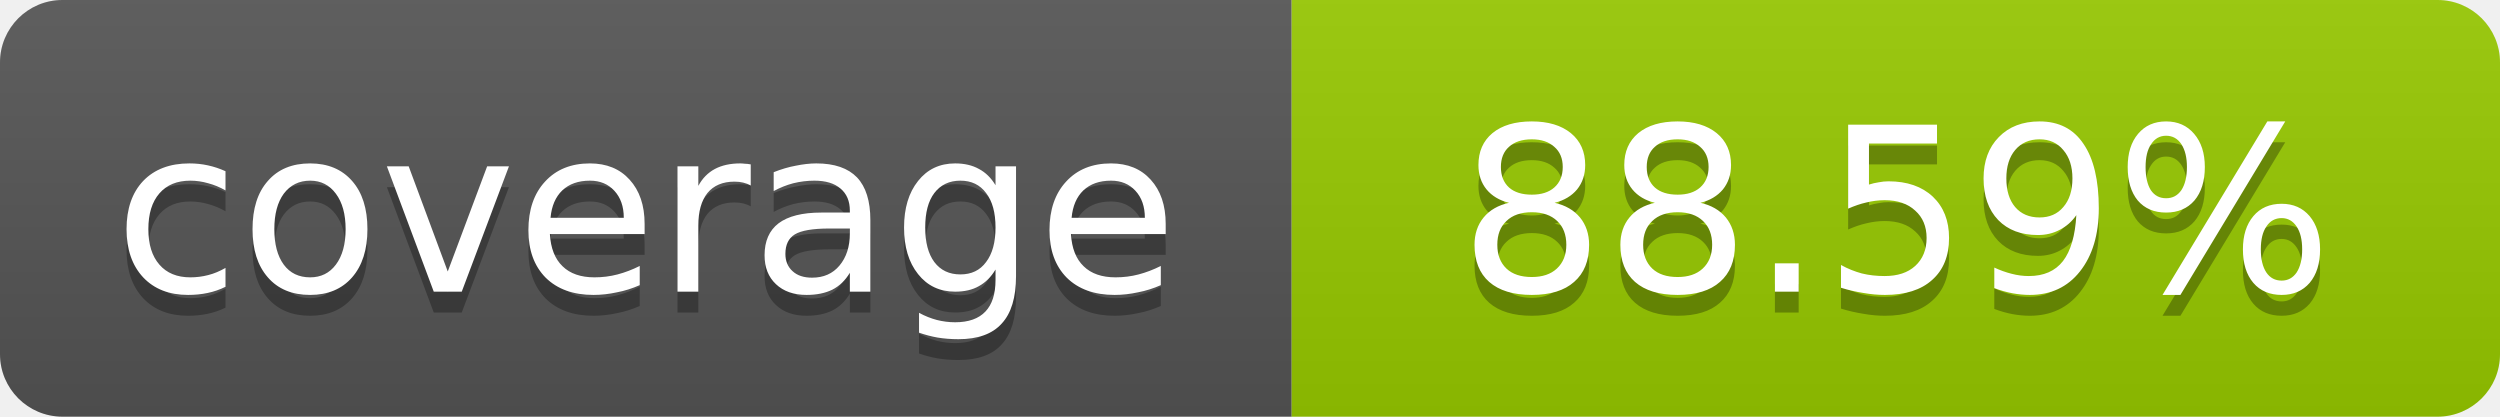
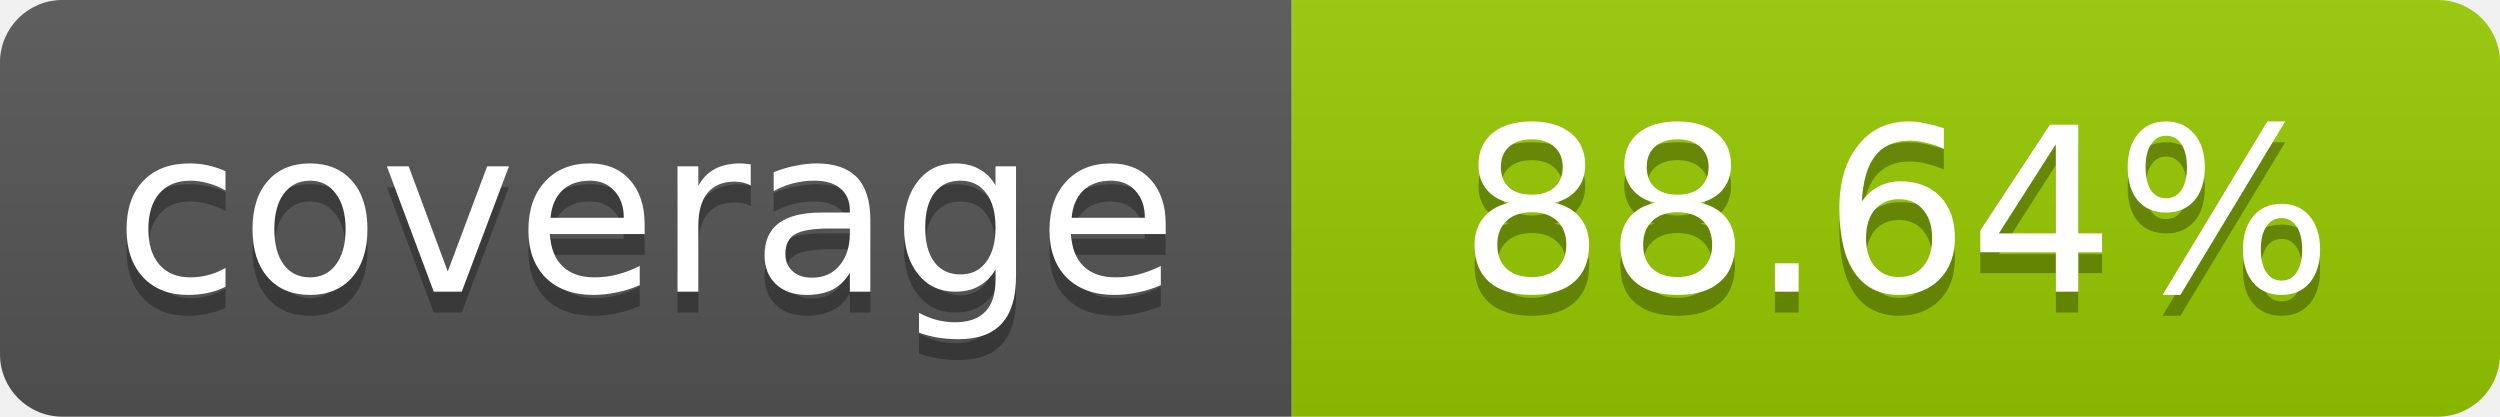
- <svg xmlns="http://www.w3.org/2000/svg" width="120" height="20" role="img" aria-label="coverage: 88.59%">
+ <svg xmlns="http://www.w3.org/2000/svg" width="120" height="20" role="img" aria-label="coverage: 88.64%">
  <linearGradient id="s" x2="0" y2="100%">
    <stop offset="0" stop-color="#bbb" stop-opacity=".1" />
    <stop offset="1" stop-opacity=".1" />
  </linearGradient>
  <clipPath id="r">
    <rect width="120" height="20" rx="3" fill="#fff" />
  </clipPath>
  <g clip-path="url(#r)">
    <rect width="62" height="20" fill="#555" />
    <rect x="62" width="58" height="20" fill="#97CA00" />
    <rect width="120" height="20" fill="url(#s)" />
  </g>
  <g fill="#fff" text-anchor="middle" font-family="Verdana,Geneva,DejaVu Sans,sans-serif" font-size="11">
    <text x="31" y="15" fill="#010101" fill-opacity=".3">coverage</text>
    <text x="31" y="14">coverage</text>
-     <text x="91" y="15" fill="#010101" fill-opacity=".3">88.59%</text>
-     <text x="91" y="14">88.59%</text>
+     <text x="91" y="15" fill="#010101" fill-opacity=".3">88.64%</text>
+     <text x="91" y="14">88.64%</text>
  </g>
</svg>
